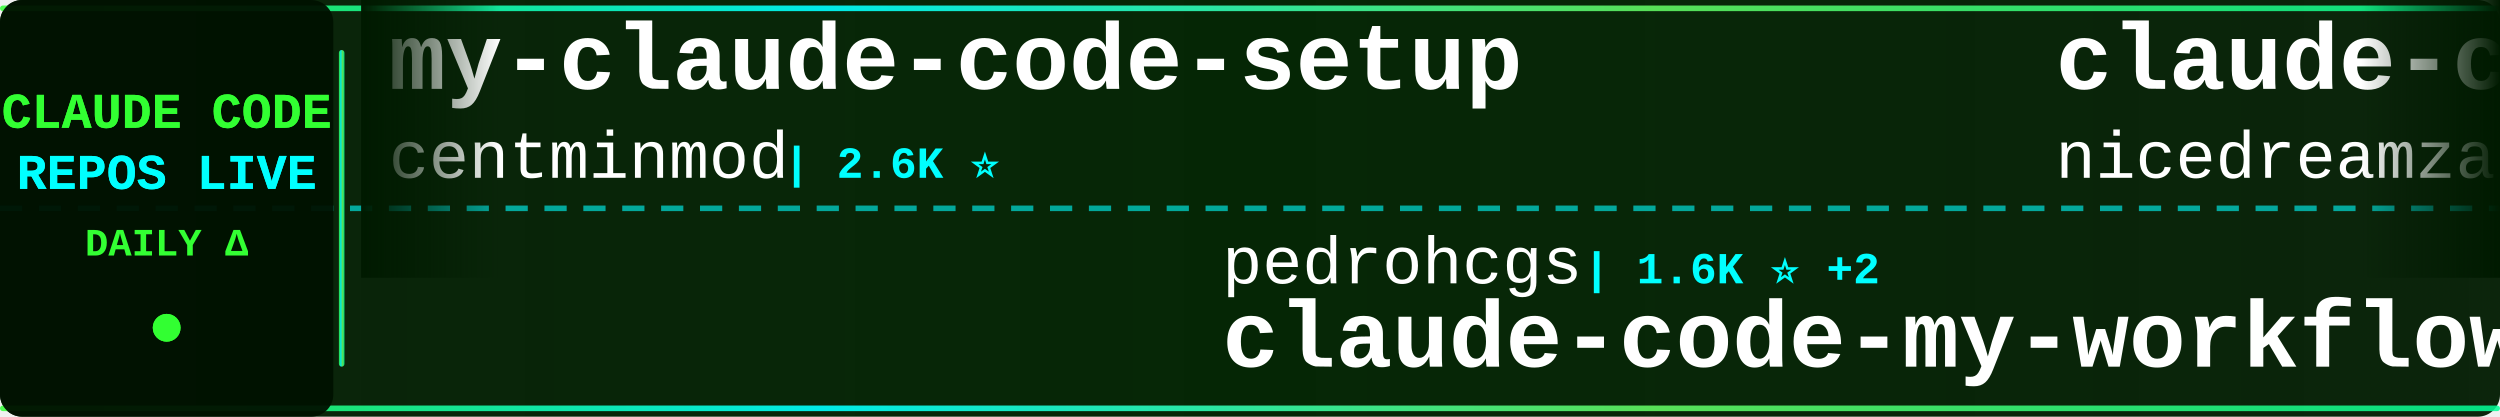
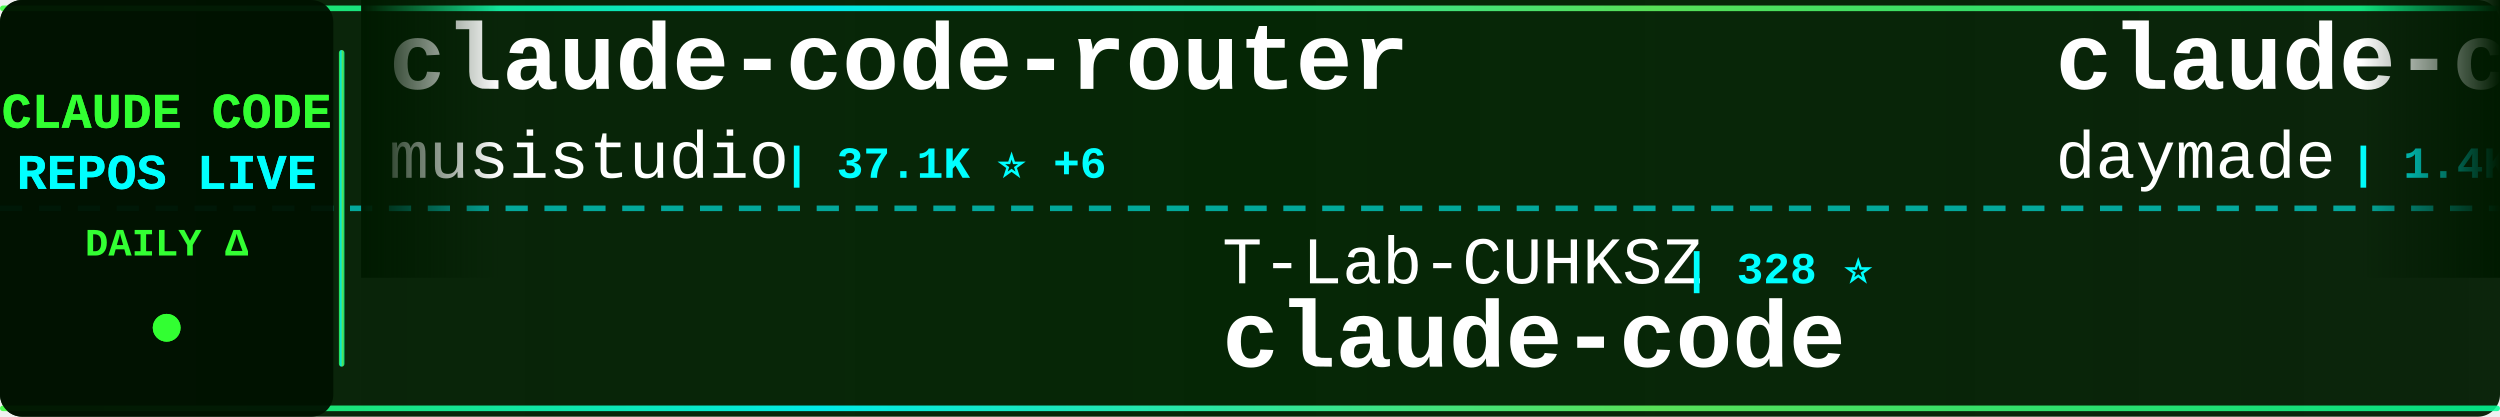
<svg xmlns="http://www.w3.org/2000/svg" width="900" height="150">
  <defs>
    <linearGradient id="tickerBg" x1="0%" y1="0%" x2="100%" y2="0%">
      <stop offset="0%" style="stop-color:#001a00;stop-opacity:0.95" />
      <stop offset="50%" style="stop-color:#002200;stop-opacity:0.98" />
      <stop offset="100%" style="stop-color:#001a00;stop-opacity:0.95" />
    </linearGradient>
    <linearGradient id="borderGrad" x1="0%" y1="0%" x2="100%" y2="0%">
      <stop offset="0%" style="stop-color:#33ff33;stop-opacity:0.85">
        <animate attributeName="stop-opacity" values="0.85;1;0.85" dur="2s" repeatCount="indefinite" />
      </stop>
      <stop offset="33%" style="stop-color:#00ffff;stop-opacity:0.9">
        <animate attributeName="stop-opacity" values="0.9;1;0.9" dur="2.2s" repeatCount="indefinite" />
      </stop>
      <stop offset="66%" style="stop-color:#66ff66;stop-opacity:0.85">
        <animate attributeName="stop-opacity" values="0.85;1;0.85" dur="1.8s" repeatCount="indefinite" />
      </stop>
      <stop offset="100%" style="stop-color:#00ff99;stop-opacity:0.85">
        <animate attributeName="stop-opacity" values="0.85;1;0.85" dur="2s" repeatCount="indefinite" />
      </stop>
    </linearGradient>
    <filter id="textGlow">
      <feGaussianBlur stdDeviation="0.1" result="coloredBlur" />
      <feMerge>
        <feMergeNode in="coloredBlur" />
        <feMergeNode in="SourceGraphic" />
      </feMerge>
    </filter>
    <filter id="metricGlow">
      <feGaussianBlur stdDeviation="0.2" result="coloredBlur" />
      <feMerge>
        <feMergeNode in="coloredBlur" />
        <feMergeNode in="SourceGraphic" />
      </feMerge>
    </filter>
    <linearGradient id="leftFade" x1="0%" y1="0%" x2="100%" y2="0%">
      <stop offset="0%" style="stop-color:#001a00;stop-opacity:1" />
      <stop offset="100%" style="stop-color:#001a00;stop-opacity:0" />
    </linearGradient>
    <linearGradient id="rightFade" x1="0%" y1="0%" x2="100%" y2="0%">
      <stop offset="0%" style="stop-color:#001a00;stop-opacity:0" />
      <stop offset="100%" style="stop-color:#001a00;stop-opacity:1" />
    </linearGradient>
  </defs>
  <rect width="900" height="150" fill="url(#tickerBg)" rx="8" />
  <rect x="0" y="2" width="900" height="2" fill="url(#borderGrad)" rx="1" />
  <rect x="0" y="146" width="900" height="2" fill="url(#borderGrad)" rx="1" />
  <line x1="0" y1="75" x2="900" y2="75" stroke="#00ffff" stroke-width="2" stroke-dasharray="8 6" opacity="0.6" />
  <rect x="0" y="0" width="120" height="150" fill="#001100" opacity="0.95" rx="8" />
  <text x="60" y="46" font-family="'Courier New', monospace" font-size="18" font-weight="bold" fill="#33ff33" text-anchor="middle" filter="url(#textGlow)">
    CLAUDE CODE
  </text>
  <text x="60" y="68" font-family="'Courier New', monospace" font-size="18" font-weight="bold" fill="#00ffff" text-anchor="middle" filter="url(#textGlow)">
    REPOS LIVE
  </text>
  <text x="60" y="92" font-family="'Courier New', monospace" font-size="14" font-weight="bold" fill="#33ff33" text-anchor="middle">
    DAILY Δ
  </text>
  <circle cx="60" cy="118" r="5" fill="#33ff33" filter="url(#metricGlow)">
    <animate attributeName="r" values="4;6;4" dur="1.5s" repeatCount="indefinite" />
    <animate attributeName="opacity" values="0.6;1;0.6" dur="1.5s" repeatCount="indefinite" />
  </circle>
  <rect x="122" y="18" width="2" height="114" fill="url(#borderGrad)" rx="1" />
  <clipPath id="tickerClip">
    <rect x="130" y="0" width="770" height="150" />
  </clipPath>
  <g clip-path="url(#tickerClip)">
    <g id="tickerItems">
      <animateTransform attributeName="transform" attributeType="XML" type="translate" from="0 0" to="-3000 0" dur="54s" repeatCount="indefinite" />
      <g transform="translate(0, 0)">
-         <text x="140" y="32" font-family="'Courier New', monospace" font-size="34" font-weight="bold" fill="#ffffff">my-claude-code-setup</text>
-         <text x="140" y="64" font-family="'Courier New', monospace" font-size="24" font-weight="normal" fill="#ffffff" opacity="1.0">centminmod</text>
-         <text x="282" y="64" font-family="'Courier New', monospace" font-size="16" font-weight="bold" fill="#00ffff"> | 2.6K ⭐</text>
+         <text x="140" y="32" font-family="'Courier New', monospace" font-size="34" font-weight="bold" fill="#ffffff">claude-code-router</text>
+         <text x="140" y="64" font-family="'Courier New', monospace" font-size="24" font-weight="normal" fill="#ffffff" opacity="1.0">musistudio</text>
+         <text x="282" y="64" font-family="'Courier New', monospace" font-size="16" font-weight="bold" fill="#00ffff"> | 37.1K ⭐ +6</text>
      </g>
      <g transform="translate(300, 0)">
-         <text x="140" y="102" font-family="'Courier New', monospace" font-size="24" font-weight="normal" fill="#ffffff" opacity="1.0">pedrohcgs</text>
-         <text x="270" y="102" font-family="'Courier New', monospace" font-size="16" font-weight="bold" fill="#00ffff"> | 1.6K ⭐ +2</text>
-         <text x="140" y="132" font-family="'Courier New', monospace" font-size="34" font-weight="bold" fill="#ffffff">claude-code-my-workflow</text>
+         <text x="140" y="102" font-family="'Courier New', monospace" font-size="24" font-weight="normal" fill="#ffffff" opacity="1.0">T-Lab-CUHKSZ</text>
+         <text x="306" y="102" font-family="'Courier New', monospace" font-size="16" font-weight="bold" fill="#00ffff"> | 328 ⭐</text>
+         <text x="140" y="132" font-family="'Courier New', monospace" font-size="34" font-weight="bold" fill="#ffffff">claude-code</text>
      </g>
      <g transform="translate(600, 0)">
-         <text x="140" y="32" font-family="'Courier New', monospace" font-size="34" font-weight="bold" fill="#ffffff">claude-code-local</text>
-         <text x="140" y="64" font-family="'Courier New', monospace" font-size="24" font-weight="normal" fill="#ffffff" opacity="1.0">nicedreamzapp</text>
-         <text x="318" y="64" font-family="'Courier New', monospace" font-size="16" font-weight="bold" fill="#00ffff"> | 3.3K ⭐</text>
+         <text x="140" y="32" font-family="'Courier New', monospace" font-size="34" font-weight="bold" fill="#ffffff">claude-code-skills</text>
+         <text x="140" y="64" font-family="'Courier New', monospace" font-size="24" font-weight="normal" fill="#ffffff" opacity="1.0">daymade</text>
+         <text x="246" y="64" font-family="'Courier New', monospace" font-size="16" font-weight="bold" fill="#00ffff"> | 1.4K ⭐</text>
      </g>
      <g transform="translate(900, 0)">
-         <text x="140" y="102" font-family="'Courier New', monospace" font-size="24" font-weight="normal" fill="#ffffff" opacity="1.0">Donchitos</text>
-         <text x="270" y="102" font-family="'Courier New', monospace" font-size="16" font-weight="bold" fill="#00ffff"> | 24.8K ⭐ +1</text>
-         <text x="140" y="132" font-family="'Courier New', monospace" font-size="34" font-weight="bold" fill="#ffffff">Claude-Code-Game-Studios</text>
+         <text x="140" y="102" font-family="'Courier New', monospace" font-size="24" font-weight="normal" fill="#ffffff" opacity="1.0">huangserva</text>
+         <text x="282" y="102" font-family="'Courier New', monospace" font-size="16" font-weight="bold" fill="#00ffff"> | 627 ⭐</text>
+         <text x="140" y="132" font-family="'Courier New', monospace" font-size="34" font-weight="bold" fill="#ffffff">claude-code-cli</text>
      </g>
      <g transform="translate(1200, 0)">
-         <text x="140" y="32" font-family="'Courier New', monospace" font-size="34" font-weight="bold" fill="#ffffff">Claude-Code-Source-Study</text>
-         <text x="140" y="64" font-family="'Courier New', monospace" font-size="24" font-weight="normal" fill="#ffffff" opacity="1.0">luyao618</text>
-         <text x="258" y="64" font-family="'Courier New', monospace" font-size="16" font-weight="bold" fill="#00ffff"> | 1.7K ⭐</text>
+         <text x="140" y="32" font-family="'Courier New', monospace" font-size="34" font-weight="bold" fill="#ffffff">awesome-claude-code-tool...</text>
+         <text x="140" y="64" font-family="'Courier New', monospace" font-size="24" font-weight="normal" fill="#ffffff" opacity="1.0">rohitg00</text>
+         <text x="258" y="64" font-family="'Courier New', monospace" font-size="16" font-weight="bold" fill="#00ffff"> | 2.6K ⭐ +2</text>
      </g>
      <g transform="translate(1500, 0)">
-         <text x="140" y="102" font-family="'Courier New', monospace" font-size="24" font-weight="normal" fill="#ffffff" opacity="1.0">freestylefly</text>
-         <text x="306" y="102" font-family="'Courier New', monospace" font-size="16" font-weight="bold" fill="#00ffff"> | 130 ⭐</text>
+         <text x="140" y="102" font-family="'Courier New', monospace" font-size="24" font-weight="normal" fill="#ffffff" opacity="1.0">xorespesp</text>
+         <text x="270" y="102" font-family="'Courier New', monospace" font-size="16" font-weight="bold" fill="#00ffff"> | 232 ⭐ +1</text>
        <text x="140" y="132" font-family="'Courier New', monospace" font-size="34" font-weight="bold" fill="#ffffff">claude-code</text>
      </g>
      <g transform="translate(1800, 0)">
-         <text x="140" y="32" font-family="'Courier New', monospace" font-size="34" font-weight="bold" fill="#ffffff">ralph-claude-code</text>
-         <text x="140" y="64" font-family="'Courier New', monospace" font-size="24" font-weight="normal" fill="#ffffff" opacity="1.0">frankbria</text>
-         <text x="270" y="64" font-family="'Courier New', monospace" font-size="16" font-weight="bold" fill="#00ffff"> | 9.6K ⭐</text>
+         <text x="140" y="32" font-family="'Courier New', monospace" font-size="34" font-weight="bold" fill="#ffffff">Dive-into-Claude-Code</text>
+         <text x="140" y="64" font-family="'Courier New', monospace" font-size="24" font-weight="normal" fill="#ffffff" opacity="1.0">VILA-Lab</text>
+         <text x="258" y="64" font-family="'Courier New', monospace" font-size="16" font-weight="bold" fill="#00ffff"> | 2.1K ⭐ +1</text>
      </g>
      <g transform="translate(2100, 0)">
-         <text x="140" y="102" font-family="'Courier New', monospace" font-size="24" font-weight="normal" fill="#ffffff" opacity="1.0">asgeirtj</text>
-         <text x="258" y="102" font-family="'Courier New', monospace" font-size="16" font-weight="bold" fill="#00ffff"> | 64.2K ⭐ +13</text>
-         <text x="140" y="132" font-family="'Courier New', monospace" font-size="34" font-weight="bold" fill="#ffffff">system_prompts_leaks</text>
+         <text x="140" y="102" font-family="'Courier New', monospace" font-size="24" font-weight="normal" fill="#ffffff" opacity="1.0">ChrisWiles</text>
+         <text x="282" y="102" font-family="'Courier New', monospace" font-size="16" font-weight="bold" fill="#00ffff"> | 6.1K ⭐ +1</text>
+         <text x="140" y="132" font-family="'Courier New', monospace" font-size="34" font-weight="bold" fill="#ffffff">claude-code-showcase</text>
      </g>
      <g transform="translate(2400, 0)">
        <text x="140" y="32" font-family="'Courier New', monospace" font-size="34" font-weight="bold" fill="#ffffff">claude-code</text>
-         <text x="140" y="64" font-family="'Courier New', monospace" font-size="24" font-weight="normal" fill="#ffffff" opacity="1.0">VineeTagarwaL-code</text>
-         <text x="378" y="64" font-family="'Courier New', monospace" font-size="16" font-weight="bold" fill="#00ffff"> | 274 ⭐</text>
+         <text x="140" y="64" font-family="'Courier New', monospace" font-size="24" font-weight="normal" fill="#ffffff" opacity="1.0">claude-code-best</text>
+         <text x="354" y="64" font-family="'Courier New', monospace" font-size="16" font-weight="bold" fill="#00ffff"> | 22.4K ⭐ +2</text>
      </g>
      <g transform="translate(2700, 0)">
-         <text x="140" y="102" font-family="'Courier New', monospace" font-size="24" font-weight="normal" fill="#ffffff" opacity="1.0">jqueryscript</text>
-         <text x="306" y="102" font-family="'Courier New', monospace" font-size="16" font-weight="bold" fill="#00ffff"> | 508 ⭐</text>
-         <text x="140" y="132" font-family="'Courier New', monospace" font-size="34" font-weight="bold" fill="#ffffff">awesome-claude-code</text>
+         <text x="140" y="102" font-family="'Courier New', monospace" font-size="24" font-weight="normal" fill="#ffffff" opacity="1.0">affaan-m</text>
+         <text x="258" y="102" font-family="'Courier New', monospace" font-size="16" font-weight="bold" fill="#00ffff"> | 248.9K ⭐ +331</text>
+         <text x="140" y="132" font-family="'Courier New', monospace" font-size="34" font-weight="bold" fill="#ffffff">ECC</text>
      </g>
      <g transform="translate(3000, 0)">
-         <text x="140" y="32" font-family="'Courier New', monospace" font-size="34" font-weight="bold" fill="#ffffff">my-claude-code-setup</text>
-         <text x="140" y="64" font-family="'Courier New', monospace" font-size="24" font-weight="normal" fill="#ffffff" opacity="1.0">centminmod</text>
-         <text x="282" y="64" font-family="'Courier New', monospace" font-size="16" font-weight="bold" fill="#00ffff"> | 2.6K ⭐</text>
+         <text x="140" y="32" font-family="'Courier New', monospace" font-size="34" font-weight="bold" fill="#ffffff">claude-code-router</text>
+         <text x="140" y="64" font-family="'Courier New', monospace" font-size="24" font-weight="normal" fill="#ffffff" opacity="1.0">musistudio</text>
+         <text x="282" y="64" font-family="'Courier New', monospace" font-size="16" font-weight="bold" fill="#00ffff"> | 37.1K ⭐ +6</text>
      </g>
      <g transform="translate(3300, 0)">
-         <text x="140" y="102" font-family="'Courier New', monospace" font-size="24" font-weight="normal" fill="#ffffff" opacity="1.0">pedrohcgs</text>
-         <text x="270" y="102" font-family="'Courier New', monospace" font-size="16" font-weight="bold" fill="#00ffff"> | 1.6K ⭐ +2</text>
-         <text x="140" y="132" font-family="'Courier New', monospace" font-size="34" font-weight="bold" fill="#ffffff">claude-code-my-workflow</text>
+         <text x="140" y="102" font-family="'Courier New', monospace" font-size="24" font-weight="normal" fill="#ffffff" opacity="1.0">T-Lab-CUHKSZ</text>
+         <text x="306" y="102" font-family="'Courier New', monospace" font-size="16" font-weight="bold" fill="#00ffff"> | 328 ⭐</text>
+         <text x="140" y="132" font-family="'Courier New', monospace" font-size="34" font-weight="bold" fill="#ffffff">claude-code</text>
      </g>
      <g transform="translate(3600, 0)">
-         <text x="140" y="32" font-family="'Courier New', monospace" font-size="34" font-weight="bold" fill="#ffffff">claude-code-local</text>
-         <text x="140" y="64" font-family="'Courier New', monospace" font-size="24" font-weight="normal" fill="#ffffff" opacity="1.0">nicedreamzapp</text>
-         <text x="318" y="64" font-family="'Courier New', monospace" font-size="16" font-weight="bold" fill="#00ffff"> | 3.3K ⭐</text>
+         <text x="140" y="32" font-family="'Courier New', monospace" font-size="34" font-weight="bold" fill="#ffffff">claude-code-skills</text>
+         <text x="140" y="64" font-family="'Courier New', monospace" font-size="24" font-weight="normal" fill="#ffffff" opacity="1.0">daymade</text>
+         <text x="246" y="64" font-family="'Courier New', monospace" font-size="16" font-weight="bold" fill="#00ffff"> | 1.4K ⭐</text>
      </g>
      <g transform="translate(3900, 0)">
-         <text x="140" y="102" font-family="'Courier New', monospace" font-size="24" font-weight="normal" fill="#ffffff" opacity="1.0">Donchitos</text>
-         <text x="270" y="102" font-family="'Courier New', monospace" font-size="16" font-weight="bold" fill="#00ffff"> | 24.8K ⭐ +1</text>
-         <text x="140" y="132" font-family="'Courier New', monospace" font-size="34" font-weight="bold" fill="#ffffff">Claude-Code-Game-Studios</text>
+         <text x="140" y="102" font-family="'Courier New', monospace" font-size="24" font-weight="normal" fill="#ffffff" opacity="1.0">huangserva</text>
+         <text x="282" y="102" font-family="'Courier New', monospace" font-size="16" font-weight="bold" fill="#00ffff"> | 627 ⭐</text>
+         <text x="140" y="132" font-family="'Courier New', monospace" font-size="34" font-weight="bold" fill="#ffffff">claude-code-cli</text>
      </g>
    </g>
  </g>
  <rect x="130" y="0" width="50" height="100" fill="url(#leftFade)" />
  <rect x="850" y="0" width="50" height="100" fill="url(#rightFade)" />
</svg>
